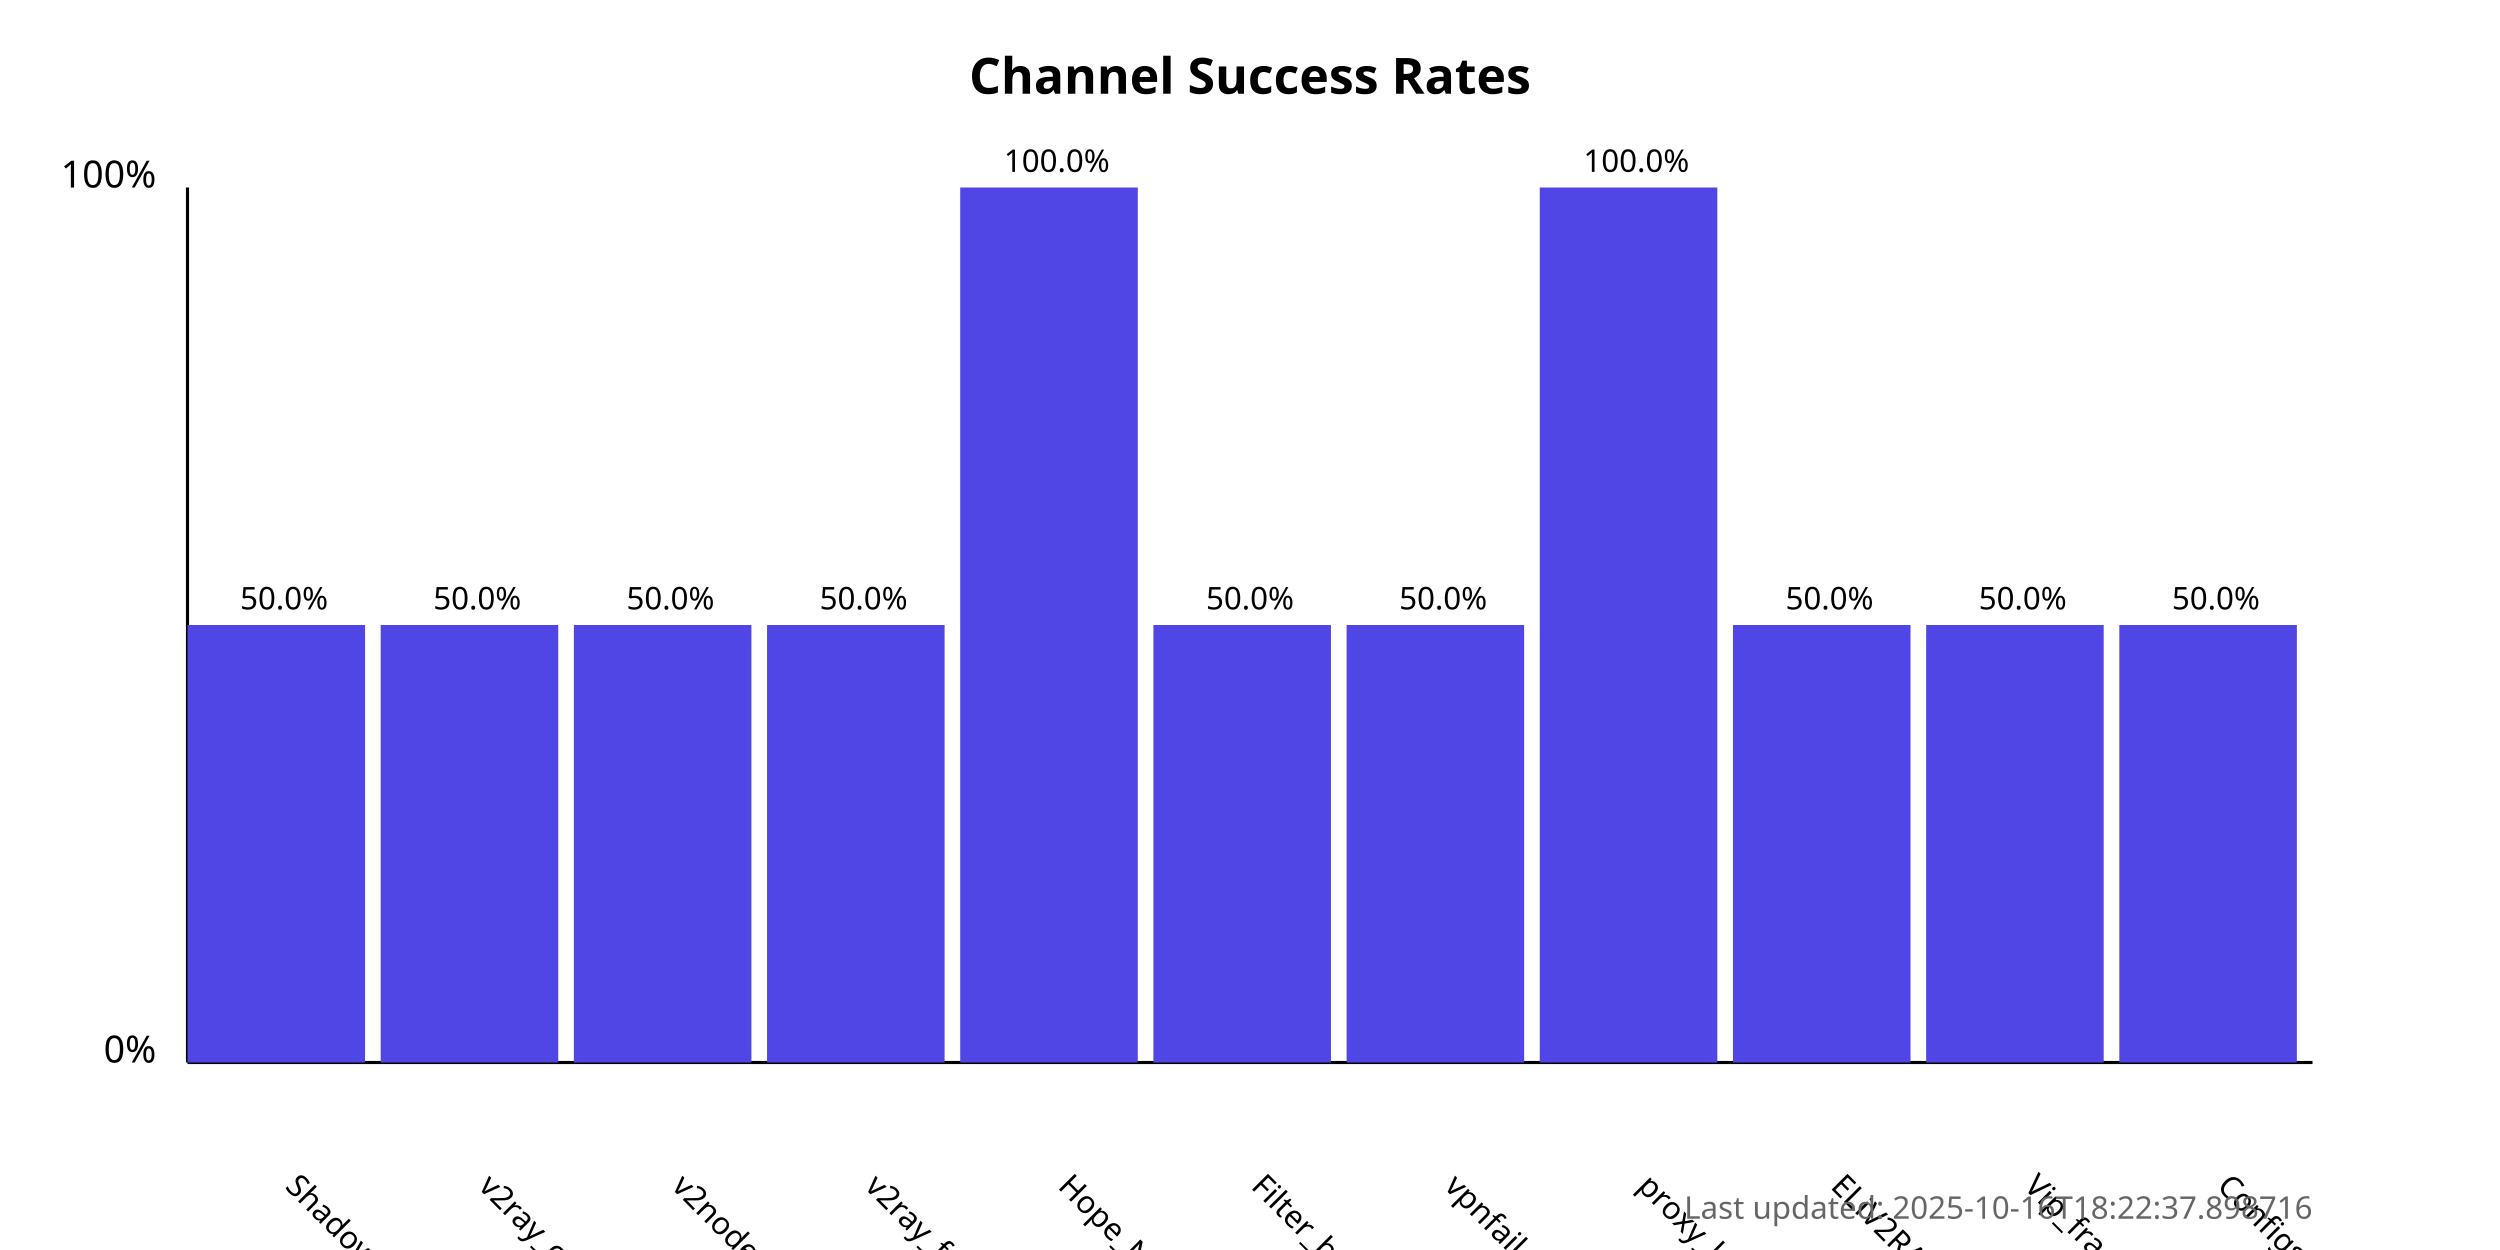
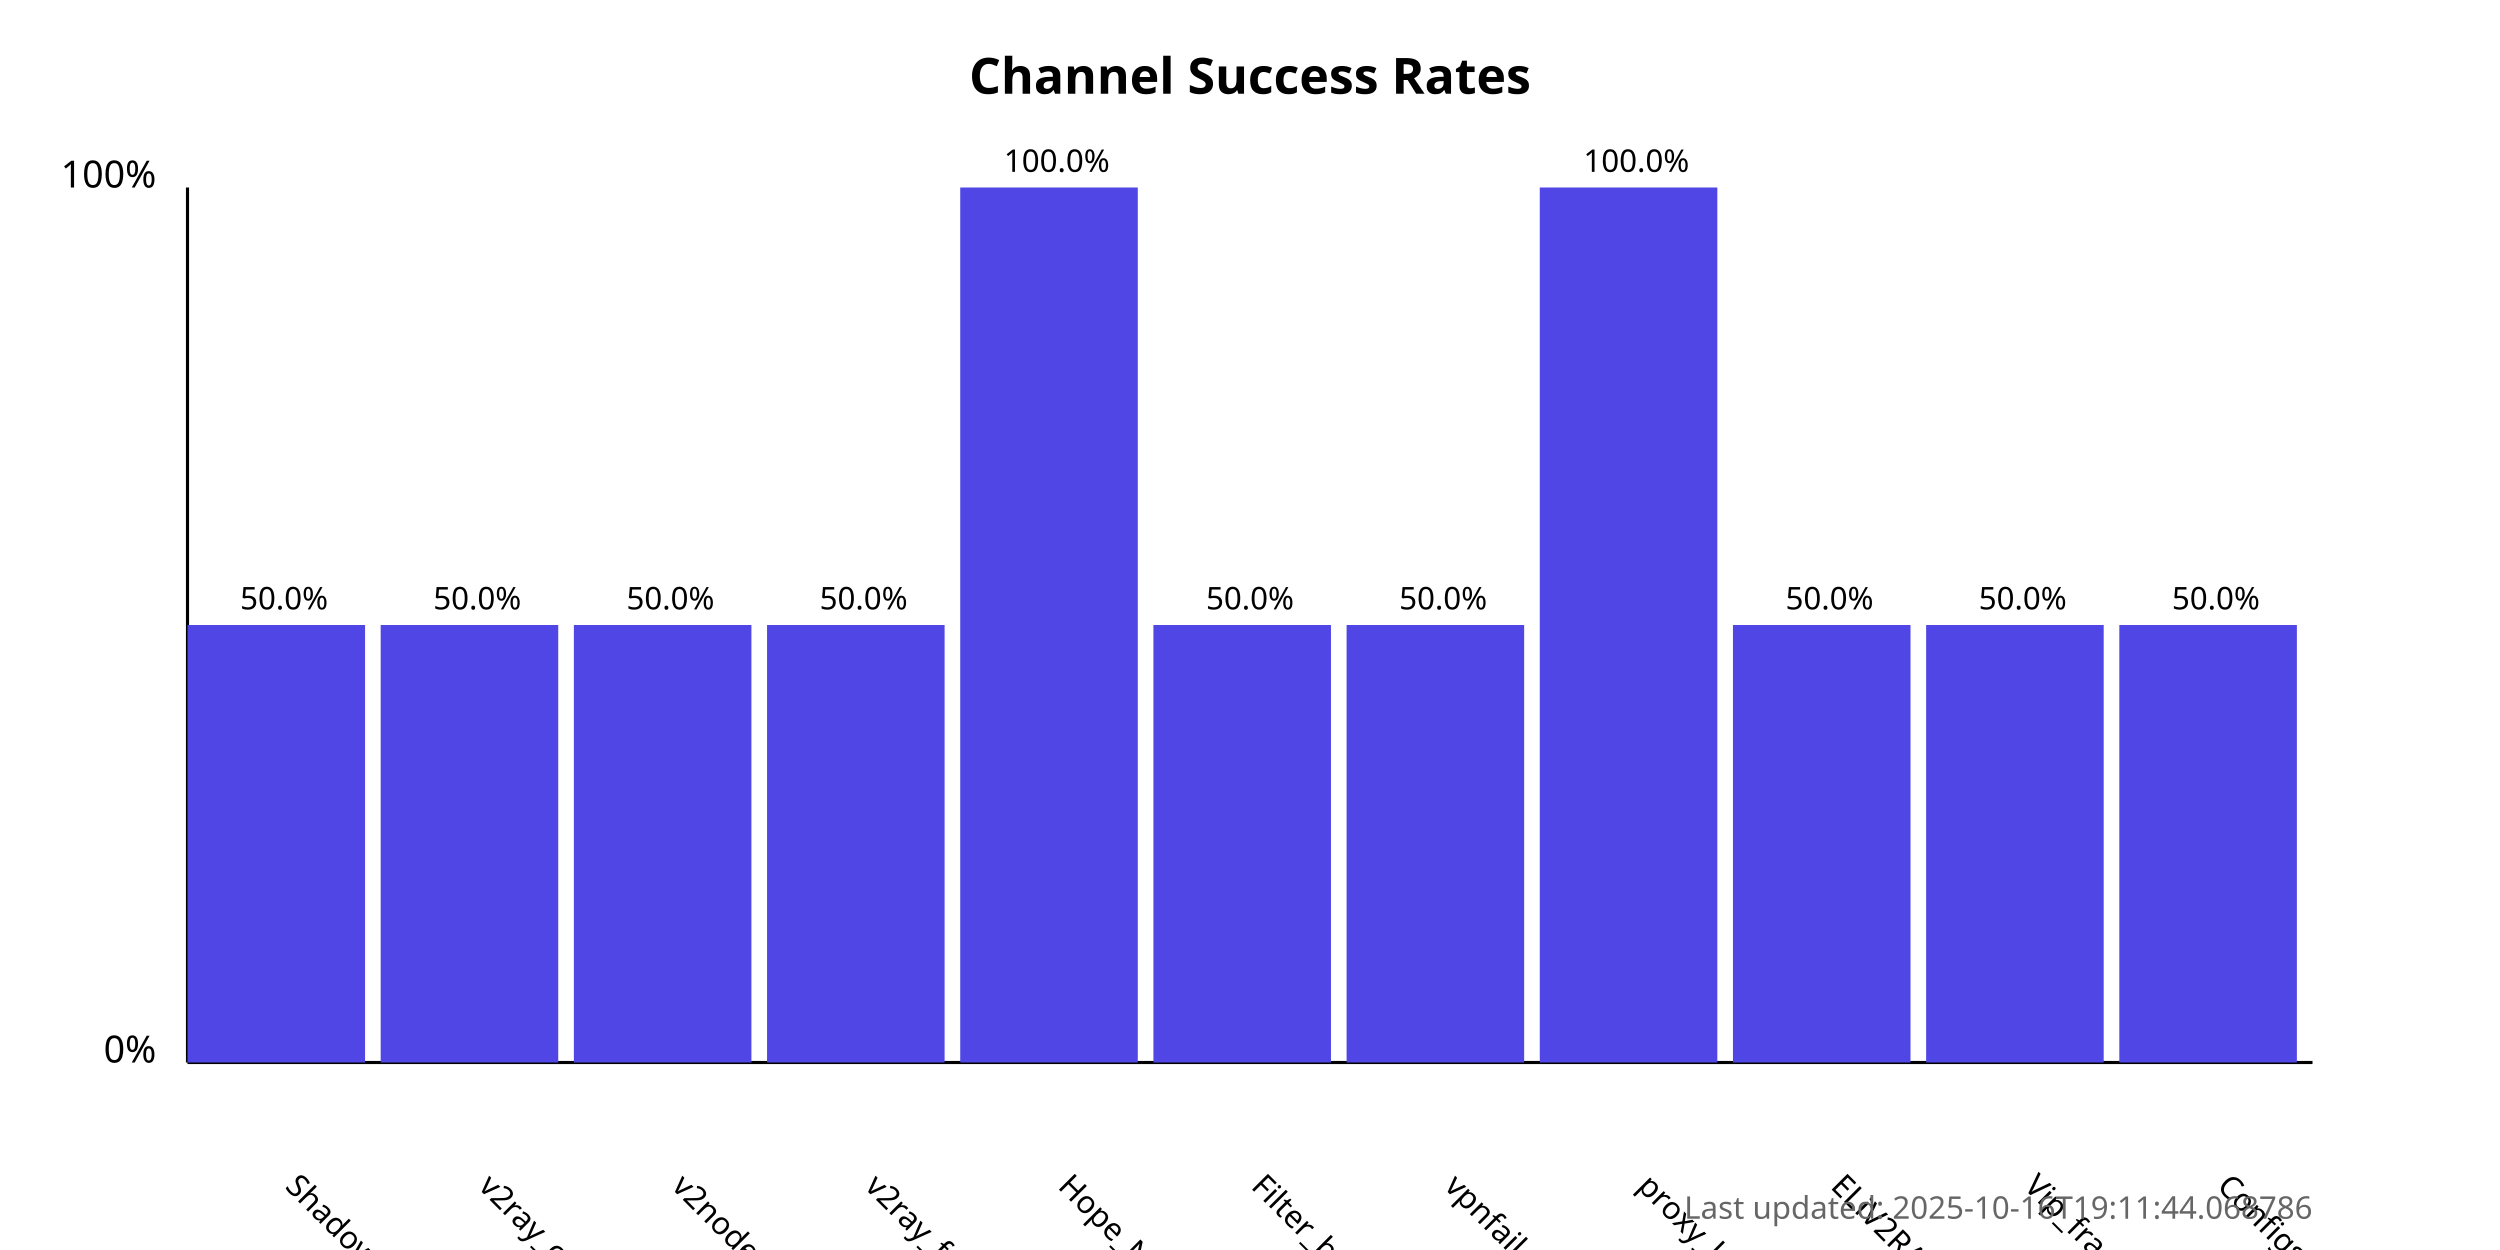
<svg xmlns="http://www.w3.org/2000/svg" width="800" height="400">
  <style>
            .chart-title { font: bold 16px sans-serif; }
            .axis-label { font: 12px sans-serif; }
            .tick-label { font: 10px sans-serif; }
            .bar { fill: #4f46e5; }
            .bar:hover { fill: #6366f1; }
            .timestamp { font: 10px sans-serif; fill: #666; }
        </style>
  <text x="400.0" y="30" text-anchor="middle" class="chart-title">
            Channel Success Rates
        </text>
  <line x1="60" y1="340" x2="60" y2="60" stroke="black" stroke-width="1" />
  <line x1="60" y1="340" x2="740" y2="340" stroke="black" stroke-width="1" />
  <text x="50" y="340" text-anchor="end" class="axis-label">0%</text>
  <text x="50" y="60" text-anchor="end" class="axis-label">100%</text>
  <g>
    <rect x="60" y="200.0" width="56.818" height="140.0" class="bar" />
    <text x="90.909" y="380" transform="rotate(45, 90.90909, 380)" text-anchor="start" class="tick-label">
                ShadowProxy66
            </text>
    <text x="90.909" y="195.0" text-anchor="middle" class="tick-label">
                50.0%
            </text>
  </g>
  <g>
    <rect x="121.818" y="200.0" width="56.818" height="140.0" class="bar" />
    <text x="152.727" y="380" transform="rotate(45, 152.7273, 380)" text-anchor="start" class="tick-label">
                v2ray_configs_pool
            </text>
    <text x="152.727" y="195.0" text-anchor="middle" class="tick-label">
                50.0%
            </text>
  </g>
  <g>
    <rect x="183.636" y="200.0" width="56.818" height="140.0" class="bar" />
    <text x="214.545" y="380" transform="rotate(45, 214.5455, 380)" text-anchor="start" class="tick-label">
                v2nodes
            </text>
    <text x="214.545" y="195.0" text-anchor="middle" class="tick-label">
                50.0%
            </text>
  </g>
  <g>
    <rect x="245.455" y="200.0" width="56.818" height="140.0" class="bar" />
    <text x="276.364" y="380" transform="rotate(45, 276.3636, 380)" text-anchor="start" class="tick-label">
                v2ray_free_conf
            </text>
    <text x="276.364" y="195.0" text-anchor="middle" class="tick-label">
                50.0%
            </text>
  </g>
  <g>
    <rect x="307.273" y="60.0" width="56.818" height="280.0" class="bar" />
    <text x="338.182" y="380" transform="rotate(45, 338.1818, 380)" text-anchor="start" class="tick-label">
                Hope_Net
            </text>
    <text x="338.182" y="55.0" text-anchor="middle" class="tick-label">
                100.0%
            </text>
  </g>
  <g>
    <rect x="369.091" y="200.0" width="56.818" height="140.0" class="bar" />
    <text x="400.0" y="380" transform="rotate(45, 400.0, 380)" text-anchor="start" class="tick-label">
                Filter_breaker
            </text>
    <text x="400.0" y="195.0" text-anchor="middle" class="tick-label">
                50.0%
            </text>
  </g>
  <g>
    <rect x="430.909" y="200.0" width="56.818" height="140.0" class="bar" />
    <text x="461.818" y="380" transform="rotate(45, 461.8182, 380)" text-anchor="start" class="tick-label">
                vpnfail_vless
            </text>
    <text x="461.818" y="195.0" text-anchor="middle" class="tick-label">
                50.0%
            </text>
  </g>
  <g>
    <rect x="492.727" y="60.0" width="56.818" height="280.0" class="bar" />
    <text x="523.636" y="380" transform="rotate(45, 523.6364, 380)" text-anchor="start" class="tick-label">
                proxy_kafee
            </text>
    <text x="523.636" y="55.0" text-anchor="middle" class="tick-label">
                100.0%
            </text>
  </g>
  <g>
    <rect x="554.545" y="200.0" width="56.818" height="140.0" class="bar" />
    <text x="585.455" y="380" transform="rotate(45, 585.4545, 380)" text-anchor="start" class="tick-label">
                ELiV2RAY
            </text>
    <text x="585.455" y="195.0" text-anchor="middle" class="tick-label">
                50.0%
            </text>
  </g>
  <g>
    <rect x="616.364" y="200.0" width="56.818" height="140.0" class="bar" />
    <text x="647.273" y="380" transform="rotate(45, 647.2727, 380)" text-anchor="start" class="tick-label">
                Vip_fragment_v2ray
            </text>
    <text x="647.273" y="195.0" text-anchor="middle" class="tick-label">
                50.0%
            </text>
  </g>
  <g>
    <rect x="678.182" y="200.0" width="56.818" height="140.0" class="bar" />
    <text x="709.091" y="380" transform="rotate(45, 709.0909, 380)" text-anchor="start" class="tick-label">
                ConfigsHubPlus
            </text>
    <text x="709.091" y="195.0" text-anchor="middle" class="tick-label">
                50.0%
            </text>
  </g>
  <text x="740" y="390" text-anchor="end" class="timestamp">
-             Last updated: 2025-10-16T18:22:37.898716
+             Last updated: 2025-10-16T19:11:44.068786
        </text>
</svg>
